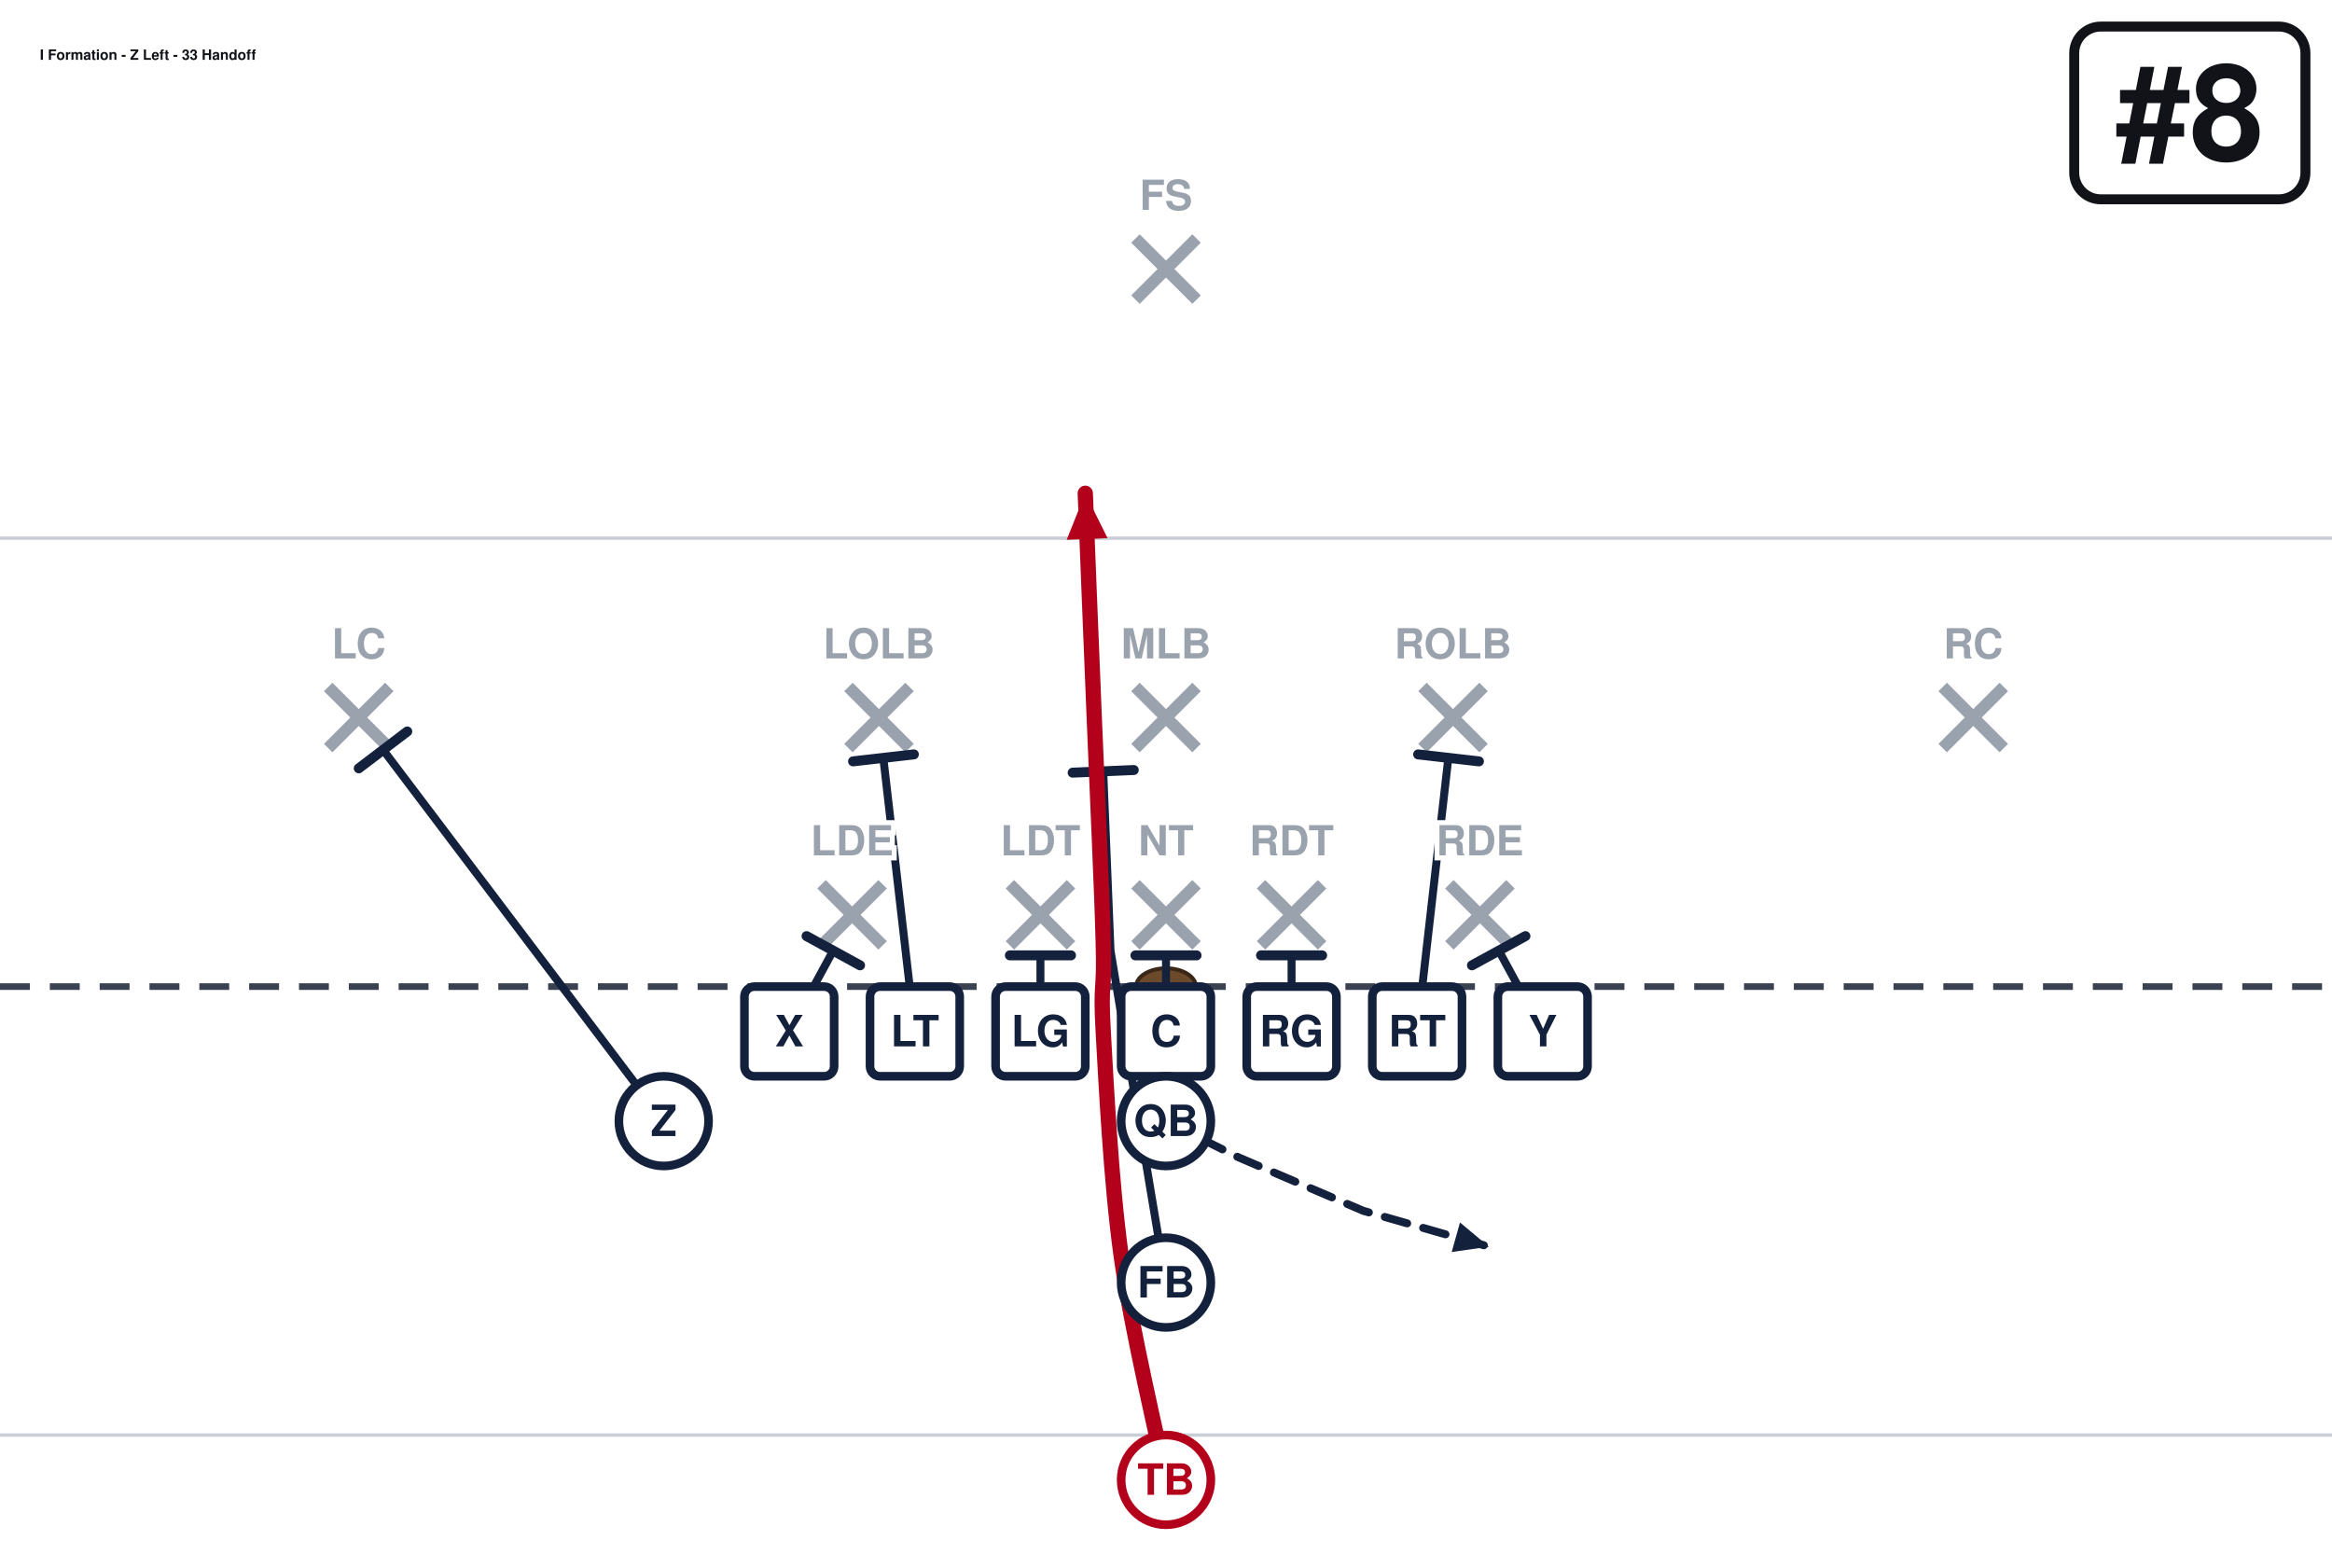
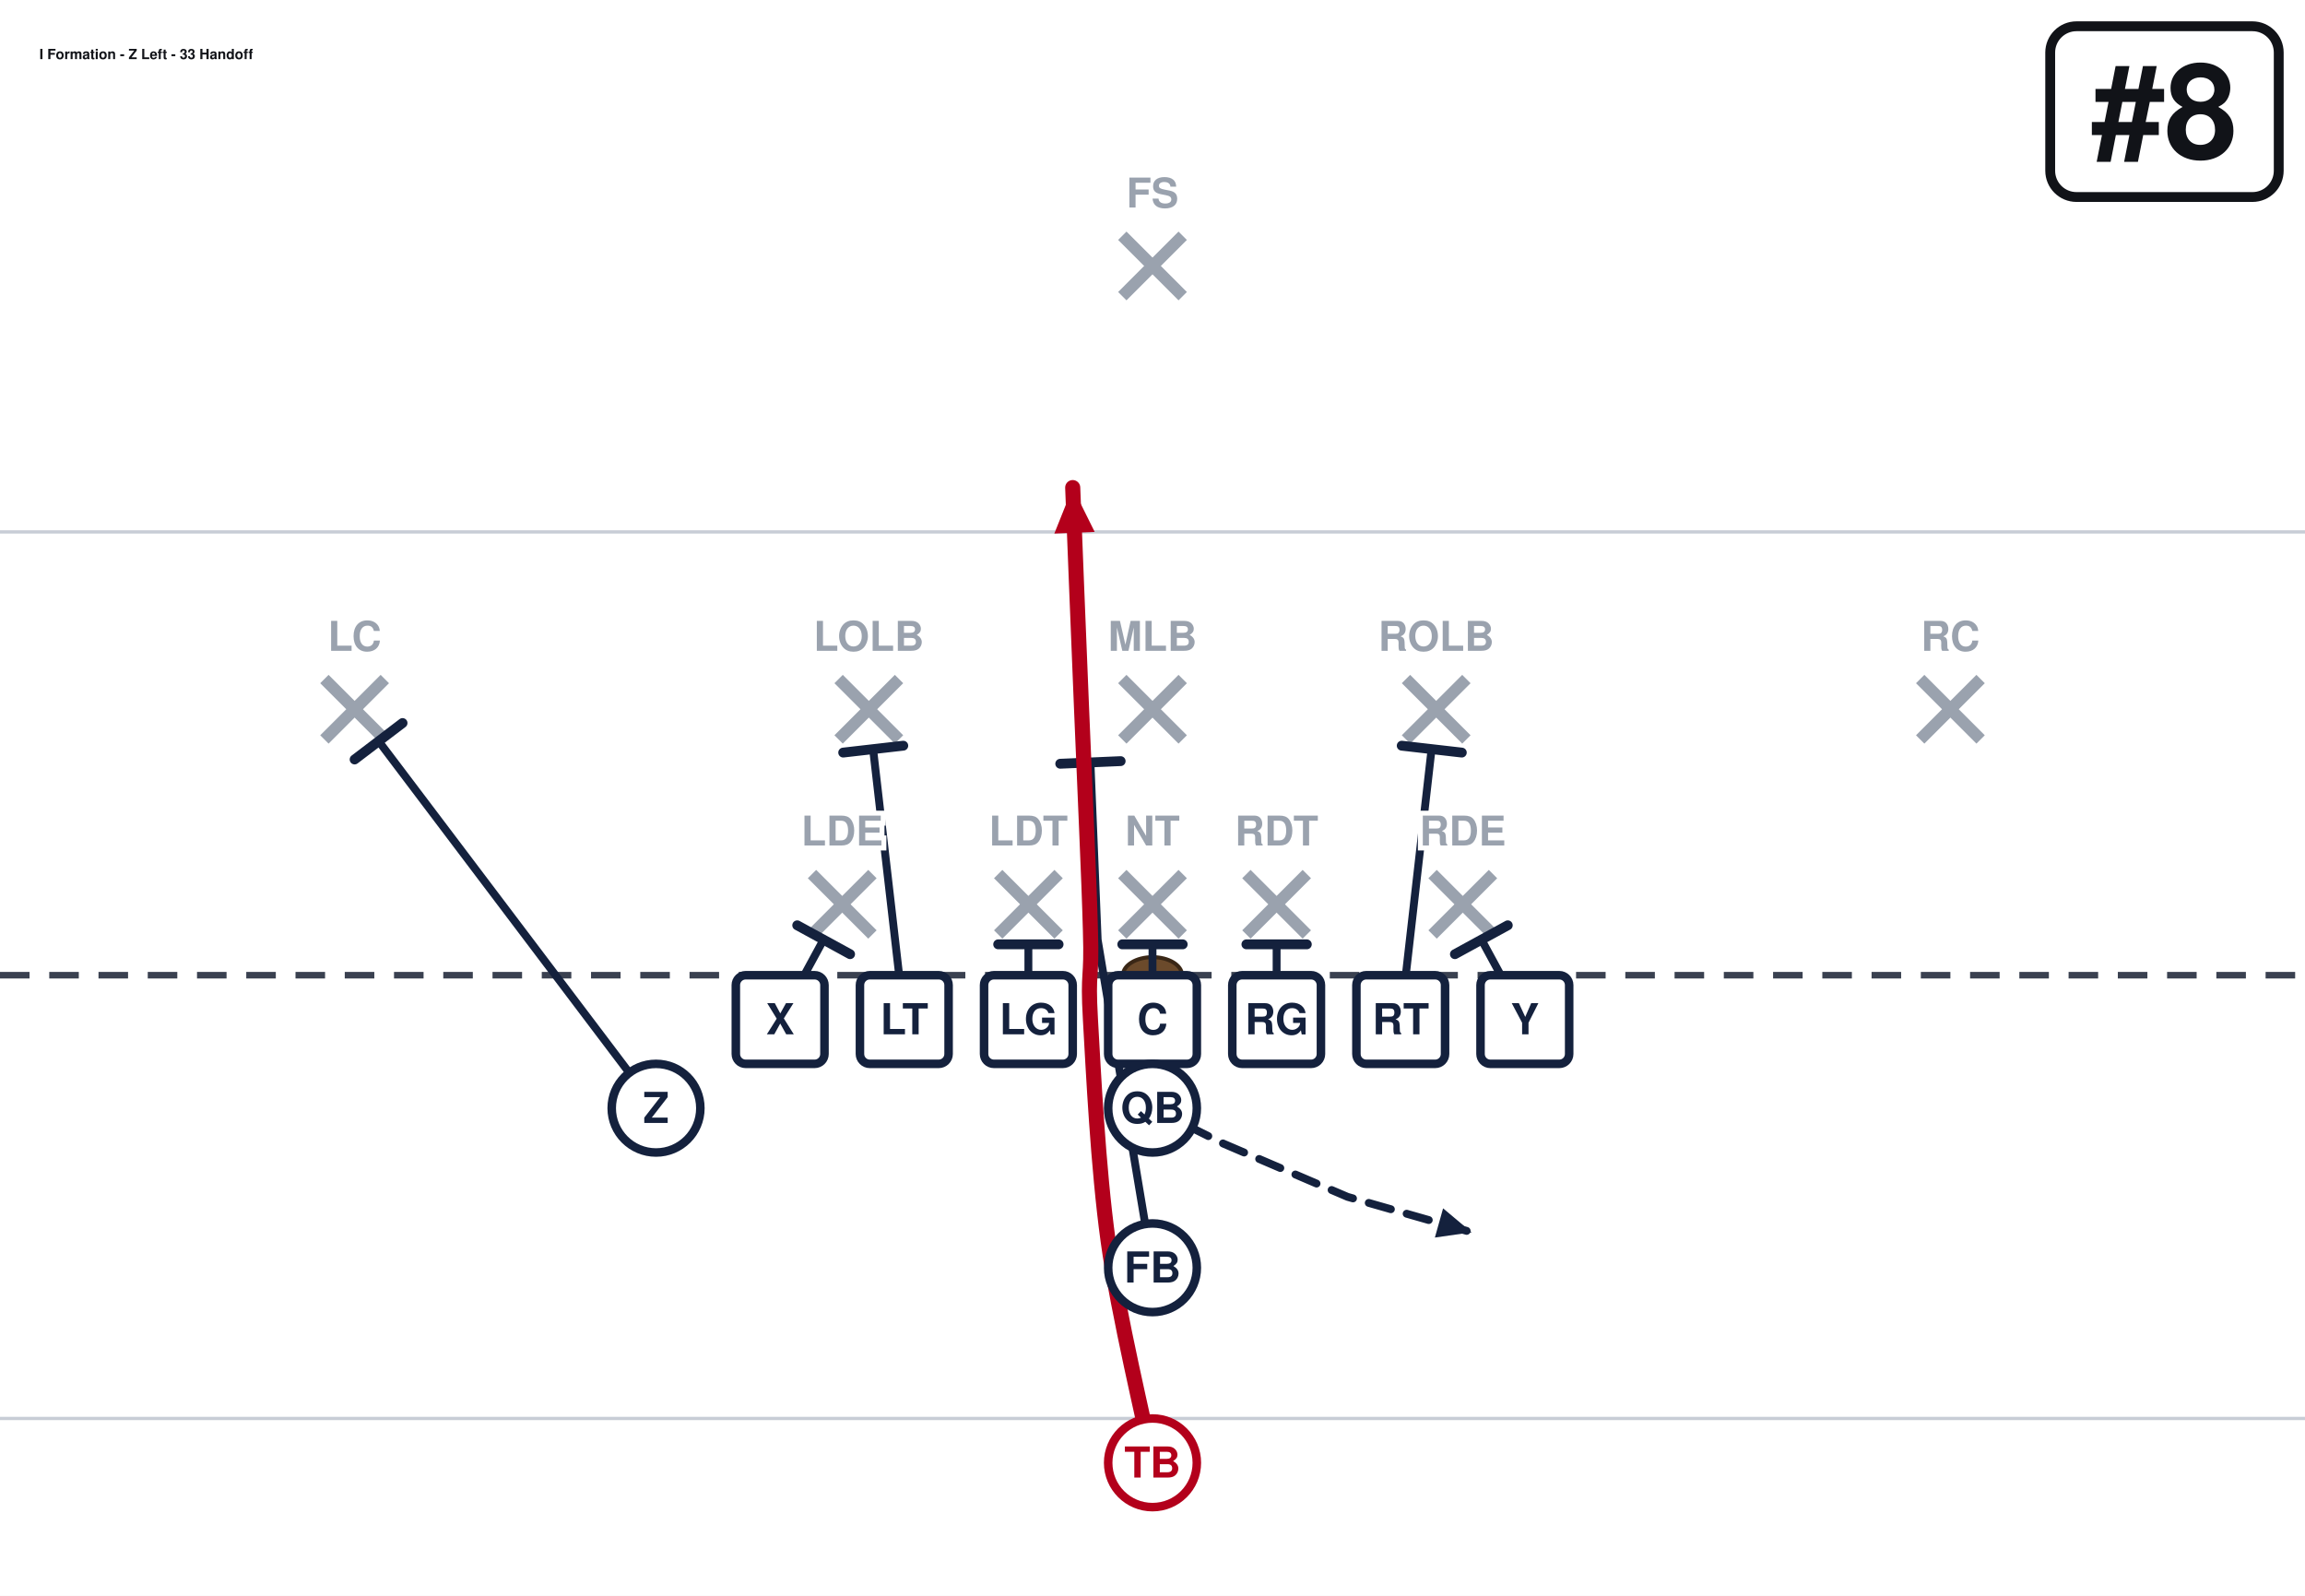
- <svg xmlns="http://www.w3.org/2000/svg" width="702" height="472" viewBox="0 27 702 472" font-family="Segoe UI, Helvetica, Arial, sans-serif" role="img">
+ <svg xmlns="http://www.w3.org/2000/svg" width="702" height="486" viewBox="0 27 702 486" font-family="Segoe UI, Helvetica, Arial, sans-serif" role="img">
  <rect x="0" y="0" width="702" height="513" fill="#ffffff" />
  <line x1="0" y1="459.0" x2="702" y2="459.0" stroke="#c8cdd6" stroke-width="1" />
  <line x1="0" y1="189.0" x2="702" y2="189.0" stroke="#c8cdd6" stroke-width="1" />
  <line x1="0" y1="324.0" x2="702" y2="324.0" stroke="#3a4150" stroke-width="2" stroke-dasharray="9 6" />
  <ellipse cx="351.0" cy="324.0" rx="9" ry="5.5" fill="#6b4a2b" stroke="#3a2716" stroke-width="1.2" />
  <line x1="247.3" y1="293.2" x2="265.7" y2="311.6" stroke="#9aa2ae" stroke-width="3.6" />
  <line x1="265.7" y1="293.2" x2="247.3" y2="311.6" stroke="#9aa2ae" stroke-width="3.6" />
  <line x1="304.0" y1="293.2" x2="322.4" y2="311.6" stroke="#9aa2ae" stroke-width="3.6" />
  <line x1="322.4" y1="293.2" x2="304.0" y2="311.6" stroke="#9aa2ae" stroke-width="3.6" />
  <line x1="341.8" y1="293.2" x2="360.2" y2="311.6" stroke="#9aa2ae" stroke-width="3.6" />
  <line x1="360.2" y1="293.2" x2="341.8" y2="311.6" stroke="#9aa2ae" stroke-width="3.6" />
  <line x1="379.6" y1="293.2" x2="398.0" y2="311.6" stroke="#9aa2ae" stroke-width="3.6" />
  <line x1="398.0" y1="293.2" x2="379.6" y2="311.6" stroke="#9aa2ae" stroke-width="3.6" />
  <line x1="436.3" y1="293.2" x2="454.7" y2="311.6" stroke="#9aa2ae" stroke-width="3.6" />
  <line x1="454.7" y1="293.2" x2="436.3" y2="311.6" stroke="#9aa2ae" stroke-width="3.6" />
  <line x1="255.4" y1="233.8" x2="273.8" y2="252.2" stroke="#9aa2ae" stroke-width="3.6" />
  <line x1="273.8" y1="233.8" x2="255.4" y2="252.2" stroke="#9aa2ae" stroke-width="3.6" />
  <line x1="341.8" y1="233.8" x2="360.2" y2="252.2" stroke="#9aa2ae" stroke-width="3.6" />
  <line x1="360.2" y1="233.8" x2="341.8" y2="252.2" stroke="#9aa2ae" stroke-width="3.6" />
  <line x1="428.2" y1="233.8" x2="446.6" y2="252.2" stroke="#9aa2ae" stroke-width="3.6" />
  <line x1="446.6" y1="233.8" x2="428.2" y2="252.2" stroke="#9aa2ae" stroke-width="3.6" />
  <line x1="98.8" y1="233.8" x2="117.2" y2="252.2" stroke="#9aa2ae" stroke-width="3.6" />
  <line x1="117.2" y1="233.8" x2="98.8" y2="252.2" stroke="#9aa2ae" stroke-width="3.6" />
  <line x1="584.8" y1="233.8" x2="603.2" y2="252.2" stroke="#9aa2ae" stroke-width="3.6" />
  <line x1="603.2" y1="233.8" x2="584.8" y2="252.2" stroke="#9aa2ae" stroke-width="3.6" />
  <line x1="341.8" y1="98.8" x2="360.2" y2="117.2" stroke="#9aa2ae" stroke-width="3.6" />
  <line x1="360.2" y1="98.8" x2="341.8" y2="117.2" stroke="#9aa2ae" stroke-width="3.6" />
  <path d="M237.6,337.5 L250.8,313.2" fill="none" stroke="#14213d" stroke-width="2.4" stroke-linecap="round" stroke-linejoin="round" />
  <line x1="242.8" y1="308.8" x2="258.9" y2="317.6" stroke="#14213d" stroke-width="3.0" stroke-linecap="round" />
  <path d="M275.4,337.5 L265.9,255.1" fill="none" stroke="#14213d" stroke-width="2.4" stroke-linecap="round" stroke-linejoin="round" />
  <line x1="256.8" y1="256.2" x2="275.1" y2="254.1" stroke="#14213d" stroke-width="3.0" stroke-linecap="round" />
  <path d="M313.2,337.5 L313.2,314.6" fill="none" stroke="#14213d" stroke-width="2.4" stroke-linecap="round" stroke-linejoin="round" />
  <line x1="304.0" y1="314.6" x2="322.4" y2="314.6" stroke="#14213d" stroke-width="3.0" stroke-linecap="round" />
  <path d="M351.0,337.5 L351.0,314.6" fill="none" stroke="#14213d" stroke-width="2.4" stroke-linecap="round" stroke-linejoin="round" />
  <line x1="341.8" y1="314.6" x2="360.2" y2="314.6" stroke="#14213d" stroke-width="3.0" stroke-linecap="round" />
  <path d="M388.8,337.5 L388.8,314.6" fill="none" stroke="#14213d" stroke-width="2.4" stroke-linecap="round" stroke-linejoin="round" />
  <line x1="379.6" y1="314.6" x2="398.0" y2="314.6" stroke="#14213d" stroke-width="3.0" stroke-linecap="round" />
  <path d="M426.6,337.5 L436.0,255.1" fill="none" stroke="#14213d" stroke-width="2.4" stroke-linecap="round" stroke-linejoin="round" />
  <line x1="426.9" y1="254.1" x2="445.2" y2="256.2" stroke="#14213d" stroke-width="3.0" stroke-linecap="round" />
  <path d="M464.4,337.5 L451.2,313.2" fill="none" stroke="#14213d" stroke-width="2.4" stroke-linecap="round" stroke-linejoin="round" />
  <line x1="443.1" y1="317.6" x2="459.2" y2="308.8" stroke="#14213d" stroke-width="3.0" stroke-linecap="round" />
  <path d="M199.8,364.5 L115.3,252.7" fill="none" stroke="#14213d" stroke-width="2.4" stroke-linecap="round" stroke-linejoin="round" />
  <line x1="108.0" y1="258.3" x2="122.6" y2="247.2" stroke="#14213d" stroke-width="3.0" stroke-linecap="round" />
  <path d="M351.0,364.5 L372.6,375.3 L410.4,391.5 L448.2,402.3" fill="none" stroke="#14213d" stroke-width="2.4" stroke-linecap="round" stroke-linejoin="round" stroke-dasharray="7 5" />
  <polygon points="448.2,402.3 437.0,403.9 439.5,395.0" fill="#14213d" />
  <path d="M351.0,413.1 L334.3,313.2 L332.1,259.2" fill="none" stroke="#14213d" stroke-width="2.4" stroke-linecap="round" stroke-linejoin="round" />
  <line x1="322.9" y1="259.6" x2="341.3" y2="258.8" stroke="#14213d" stroke-width="3.0" stroke-linecap="round" />
  <path d="M351.0,472.5 C348.8,461.2 340.6,427.5 337.5,405.0 C334.4,382.5 333.0,353.2 332.1,337.5 C331.2,321.8 332.6,326.2 332.1,310.5 C331.7,294.8 330.3,265.5 329.4,243.0 C328.5,220.5 327.1,186.8 326.7,175.5" fill="none" stroke="#b3001b" stroke-width="4.6" stroke-linecap="round" stroke-linejoin="round" />
  <polygon points="326.7,175.5 333.4,189.0 321.1,189.5" fill="#b3001b" />
  <rect x="224.1" y="324.0" width="27.0" height="27.0" rx="3" fill="#ffffff" stroke="#14213d" stroke-width="2.6" />
  <text x="237.6" y="342.0" text-anchor="middle" font-size="13" font-weight="700" fill="#14213d">X</text>
  <rect x="261.9" y="324.0" width="27.0" height="27.0" rx="3" fill="#ffffff" stroke="#14213d" stroke-width="2.6" />
  <text x="275.4" y="342.0" text-anchor="middle" font-size="13" font-weight="700" fill="#14213d">LT</text>
  <rect x="299.7" y="324.0" width="27.0" height="27.0" rx="3" fill="#ffffff" stroke="#14213d" stroke-width="2.6" />
  <text x="313.2" y="342.0" text-anchor="middle" font-size="13" font-weight="700" fill="#14213d">LG</text>
  <rect x="337.5" y="324.0" width="27.0" height="27.0" rx="3" fill="#ffffff" stroke="#14213d" stroke-width="2.6" />
  <text x="351.0" y="342.0" text-anchor="middle" font-size="13" font-weight="700" fill="#14213d">C</text>
  <rect x="375.3" y="324.0" width="27.0" height="27.0" rx="3" fill="#ffffff" stroke="#14213d" stroke-width="2.6" />
  <text x="388.8" y="342.0" text-anchor="middle" font-size="13" font-weight="700" fill="#14213d">RG</text>
  <rect x="413.1" y="324.0" width="27.0" height="27.0" rx="3" fill="#ffffff" stroke="#14213d" stroke-width="2.6" />
  <text x="426.6" y="342.0" text-anchor="middle" font-size="13" font-weight="700" fill="#14213d">RT</text>
  <rect x="450.9" y="324.0" width="27.0" height="27.0" rx="3" fill="#ffffff" stroke="#14213d" stroke-width="2.6" />
  <text x="464.4" y="342.0" text-anchor="middle" font-size="13" font-weight="700" fill="#14213d">Y</text>
  <circle cx="199.8" cy="364.5" r="13.5" fill="#ffffff" stroke="#14213d" stroke-width="2.6" />
  <text x="199.8" y="369.0" text-anchor="middle" font-size="13" font-weight="700" fill="#14213d">Z</text>
  <circle cx="351.0" cy="364.5" r="13.5" fill="#ffffff" stroke="#14213d" stroke-width="2.6" />
  <text x="351.0" y="369.0" text-anchor="middle" font-size="13" font-weight="700" fill="#14213d">QB</text>
  <circle cx="351.0" cy="413.1" r="13.5" fill="#ffffff" stroke="#14213d" stroke-width="2.6" />
  <text x="351.0" y="417.6" text-anchor="middle" font-size="13" font-weight="700" fill="#14213d">FB</text>
  <circle cx="351.0" cy="472.5" r="13.5" fill="#ffffff" stroke="#b3001b" stroke-width="2.6" />
  <text x="351.0" y="477.0" text-anchor="middle" font-size="13" font-weight="700" fill="#b3001b">TB</text>
  <text x="256.5" y="284.5" text-anchor="middle" font-size="12.5" fill="#9aa2ae" font-weight="600" stroke="#fff" stroke-width="3" paint-order="stroke">LDE</text>
  <text x="313.2" y="284.5" text-anchor="middle" font-size="12.5" fill="#9aa2ae" font-weight="600" stroke="#fff" stroke-width="3" paint-order="stroke">LDT</text>
  <text x="351.0" y="284.5" text-anchor="middle" font-size="12.5" fill="#9aa2ae" font-weight="600" stroke="#fff" stroke-width="3" paint-order="stroke">NT</text>
  <text x="388.8" y="284.5" text-anchor="middle" font-size="12.5" fill="#9aa2ae" font-weight="600" stroke="#fff" stroke-width="3" paint-order="stroke">RDT</text>
  <text x="445.5" y="284.5" text-anchor="middle" font-size="12.5" fill="#9aa2ae" font-weight="600" stroke="#fff" stroke-width="3" paint-order="stroke">RDE</text>
  <text x="264.6" y="225.2" text-anchor="middle" font-size="12.5" fill="#9aa2ae" font-weight="600" stroke="#fff" stroke-width="3" paint-order="stroke">LOLB</text>
  <text x="351.0" y="225.2" text-anchor="middle" font-size="12.5" fill="#9aa2ae" font-weight="600" stroke="#fff" stroke-width="3" paint-order="stroke">MLB</text>
  <text x="437.4" y="225.2" text-anchor="middle" font-size="12.5" fill="#9aa2ae" font-weight="600" stroke="#fff" stroke-width="3" paint-order="stroke">ROLB</text>
  <text x="108.0" y="225.2" text-anchor="middle" font-size="12.5" fill="#9aa2ae" font-weight="600" stroke="#fff" stroke-width="3" paint-order="stroke">LC</text>
  <text x="594.0" y="225.2" text-anchor="middle" font-size="12.5" fill="#9aa2ae" font-weight="600" stroke="#fff" stroke-width="3" paint-order="stroke">RC</text>
  <text x="351.0" y="90.2" text-anchor="middle" font-size="12.5" fill="#9aa2ae" font-weight="600" stroke="#fff" stroke-width="3" paint-order="stroke">FS</text>
  <rect x="624.4" y="35.0" width="69.6" height="52.0" rx="8" fill="#ffffff" stroke="#111318" stroke-width="3" />
  <text x="659.2" y="75.0" text-anchor="middle" font-size="40" font-weight="800" fill="#111318">#8</text>
  <text x="12.0" y="45.0" font-size="4.3" font-weight="700" fill="#111318">I Formation - Z Left - 33 Handoff</text>
</svg>
